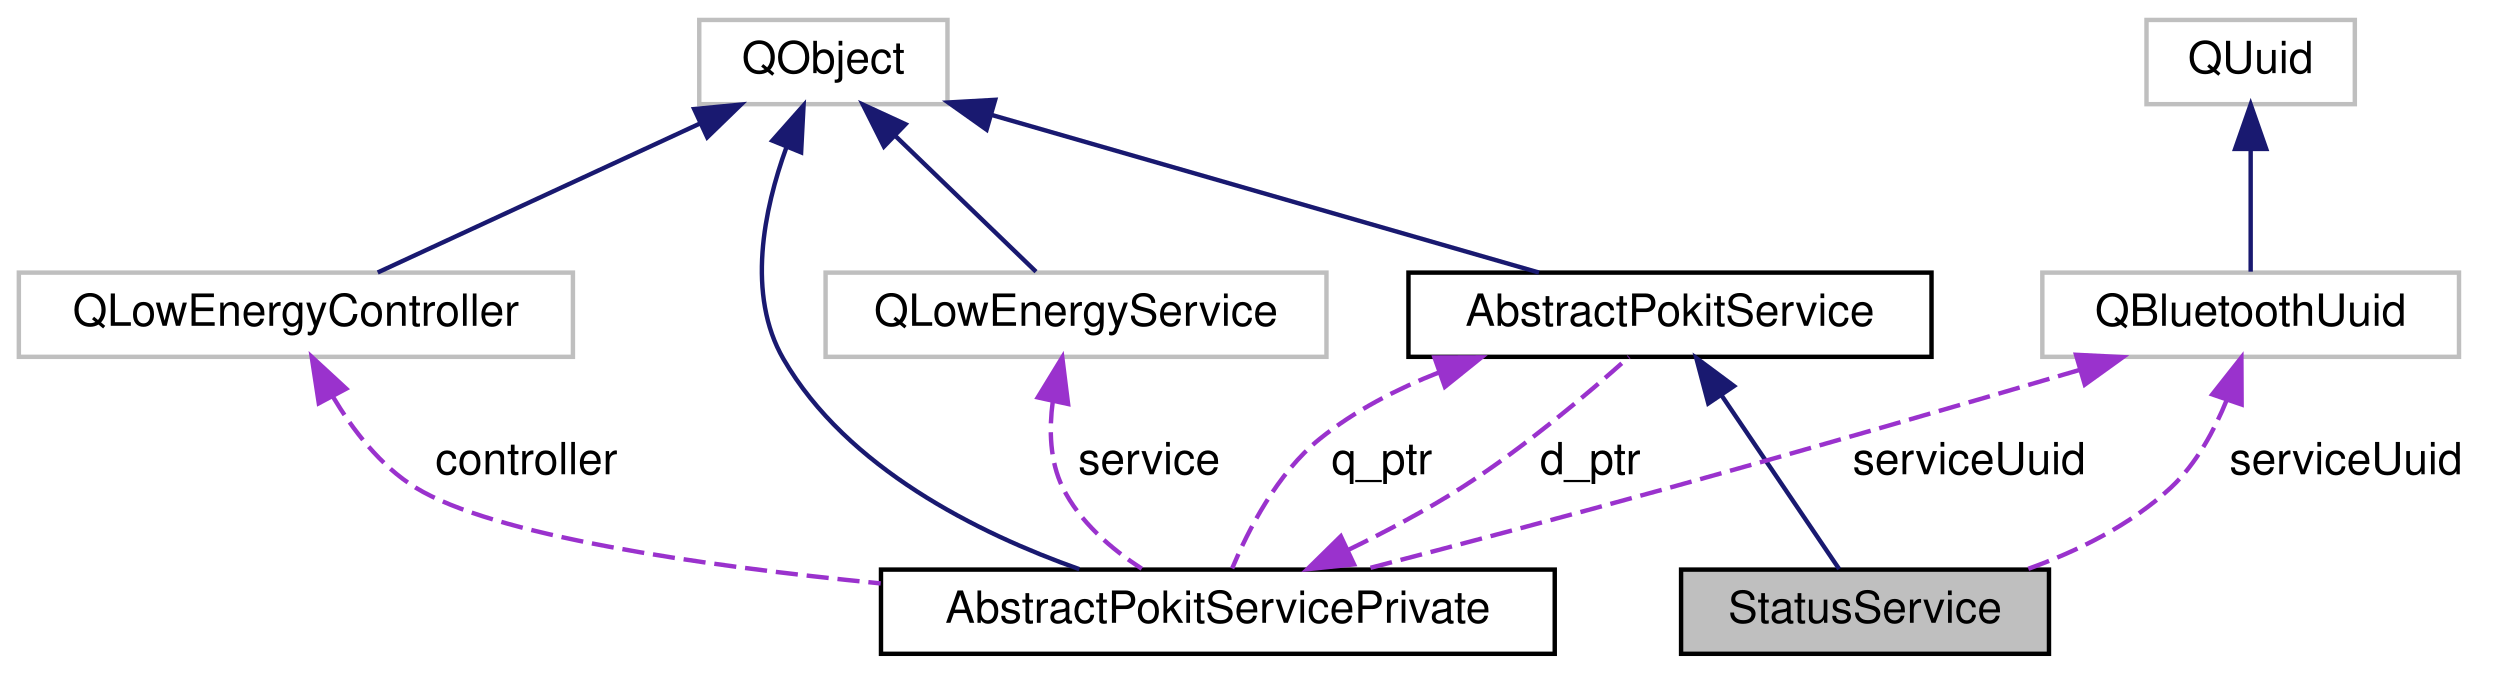
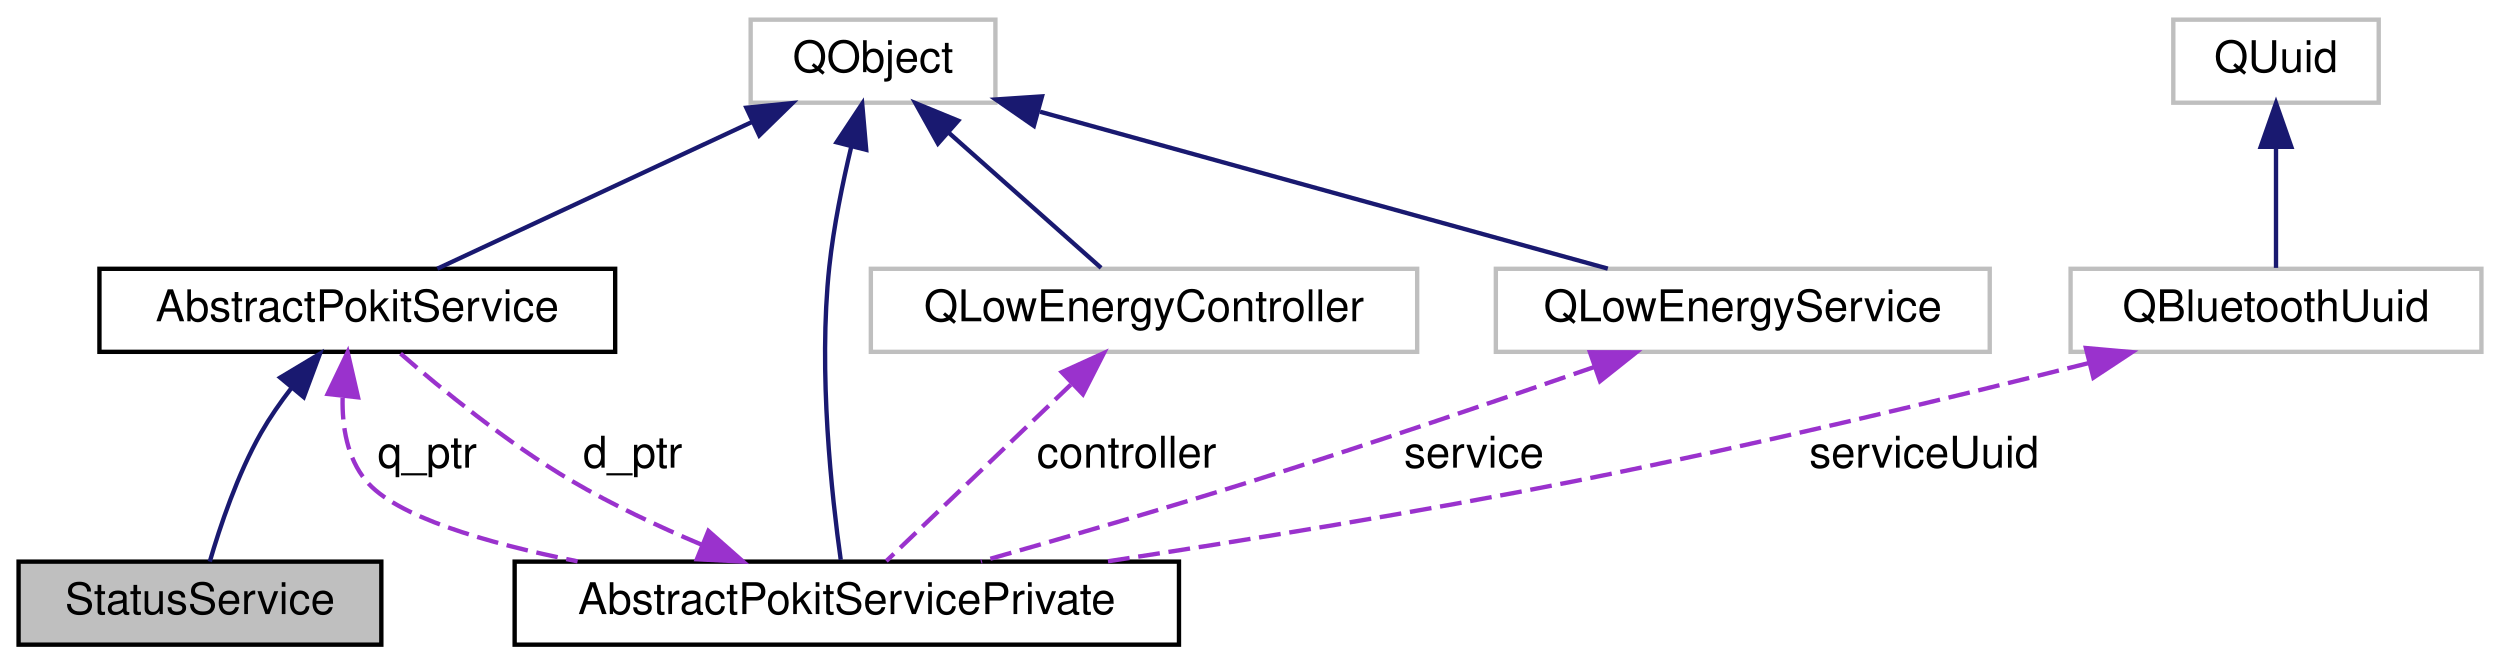
- <svg xmlns="http://www.w3.org/2000/svg" xmlns:xlink="http://www.w3.org/1999/xlink" width="564pt" height="152pt" viewBox="0.00 0.00 563.50 152.00">
+ <svg xmlns="http://www.w3.org/2000/svg" xmlns:xlink="http://www.w3.org/1999/xlink" width="572pt" height="152pt" viewBox="0.00 0.00 571.50 152.00">
  <g id="graph0" class="graph" transform="scale(1 1) rotate(0) translate(4 148)">
    <g id="node1" class="node">
      <g id="a_node1">
        <a xlink:title="The StatusService class accesses the Pokit Status service of Pokit devices.">
-           <polygon fill="#bfbfbf" stroke="black" points="375,-0.5 375,-19.5 458,-19.5 458,-0.5 375,-0.5" />
-           <text text-anchor="middle" x="416.5" y="-7.5" font-family="Helvetica,sans-Serif" font-size="10.00">StatusService</text>
+           <polygon fill="#bfbfbf" stroke="black" points="0,-0.5 0,-19.5 83,-19.5 83,-0.5 0,-0.5" />
+           <text text-anchor="middle" x="41.5" y="-7.5" font-family="Helvetica,sans-Serif" font-size="10.00">StatusService</text>
        </a>
      </g>
    </g>
    <g id="node2" class="node">
      <g id="a_node2">
        <a xlink:href="classAbstractPokitService.html" target="_top" xlink:title="The AbstractPokitService class provides a common base for Pokit services classes.">
-           <polygon fill="none" stroke="black" points="313.5,-67.5 313.5,-86.5 431.5,-86.5 431.5,-67.5 313.5,-67.5" />
-           <text text-anchor="middle" x="372.5" y="-74.5" font-family="Helvetica,sans-Serif" font-size="10.00">AbstractPokitService</text>
+           <polygon fill="none" stroke="black" points="18.5,-67.5 18.5,-86.5 136.5,-86.5 136.5,-67.5 18.5,-67.5" />
+           <text text-anchor="middle" x="77.5" y="-74.5" font-family="Helvetica,sans-Serif" font-size="10.00">AbstractPokitService</text>
        </a>
      </g>
    </g>
    <g id="edge1" class="edge">
-       <path fill="none" stroke="midnightblue" d="M384.07,-58.9C392.62,-46.27 403.91,-29.6 410.66,-19.63" />
-       <polygon fill="midnightblue" stroke="midnightblue" points="381.14,-56.99 378.43,-67.23 386.94,-60.91 381.14,-56.99" />
+       <path fill="none" stroke="midnightblue" d="M62.39,-59.17C59.89,-55.93 57.47,-52.46 55.5,-49 50.07,-39.47 46.06,-27.45 43.75,-19.5" />
+       <polygon fill="midnightblue" stroke="midnightblue" points="59.86,-61.61 68.95,-67.06 65.25,-57.13 59.86,-61.61" />
    </g>
    <g id="node4" class="node">
      <g id="a_node4">
        <a xlink:href="classAbstractPokitServicePrivate.html" target="_top" xlink:title="The AbstractPokitServicePrivate class provides private implementation for AbstractPokitService.">
-           <polygon fill="none" stroke="black" points="194.5,-0.5 194.5,-19.5 346.5,-19.5 346.5,-0.5 194.5,-0.5" />
-           <text text-anchor="middle" x="270.5" y="-7.5" font-family="Helvetica,sans-Serif" font-size="10.00">AbstractPokitServicePrivate</text>
+           <polygon fill="none" stroke="black" points="113.5,-0.5 113.5,-19.5 265.5,-19.5 265.5,-0.5 113.5,-0.5" />
+           <text text-anchor="middle" x="189.5" y="-7.5" font-family="Helvetica,sans-Serif" font-size="10.00">AbstractPokitServicePrivate</text>
        </a>
      </g>
    </g>
    <g id="edge11" class="edge">
-       <path fill="none" stroke="#9a32cd" stroke-dasharray="5,2" d="M320.4,-63.99C310.82,-60.23 301.37,-55.34 293.5,-49 283.89,-41.26 277.31,-28.35 273.72,-19.76" />
-       <polygon fill="#9a32cd" stroke="#9a32cd" points="319.38,-67.34 329.97,-67.38 321.72,-60.74 319.38,-67.34" />
-       <text text-anchor="middle" x="307.5" y="-41" font-family="Helvetica,sans-Serif" font-size="10.00"> q_ptr</text>
+       <path fill="none" stroke="#9a32cd" stroke-dasharray="5,2" d="M74.14,-57.02C74,-50.35 75.18,-43.22 79.5,-38 86.21,-29.9 106.52,-23.85 127.9,-19.56" />
+       <polygon fill="#9a32cd" stroke="#9a32cd" points="70.71,-57.86 75.29,-67.41 77.67,-57.09 70.71,-57.86" />
+       <text text-anchor="middle" x="93.5" y="-41" font-family="Helvetica,sans-Serif" font-size="10.00"> q_ptr</text>
    </g>
    <g id="node3" class="node">
      <g id="a_node3">
        <a target="_parent" xlink:href="https://doc.qt.io/qt-5/qobject.html" xlink:title=" ">
-           <polygon fill="none" stroke="#bfbfbf" points="153.5,-124.5 153.5,-143.5 209.5,-143.5 209.5,-124.5 153.5,-124.5" />
-           <text text-anchor="middle" x="181.5" y="-131.5" font-family="Helvetica,sans-Serif" font-size="10.00">QObject</text>
+           <polygon fill="none" stroke="#bfbfbf" points="167.5,-124.5 167.5,-143.5 223.5,-143.5 223.5,-124.5 167.5,-124.5" />
+           <text text-anchor="middle" x="195.5" y="-131.5" font-family="Helvetica,sans-Serif" font-size="10.00">QObject</text>
        </a>
      </g>
    </g>
    <g id="edge2" class="edge">
-       <path fill="none" stroke="midnightblue" d="M219.42,-122.08C255.72,-111.63 309.73,-96.08 342.94,-86.51" />
-       <polygon fill="midnightblue" stroke="midnightblue" points="218.32,-118.75 209.68,-124.88 220.26,-125.48 218.32,-118.75" />
+       <path fill="none" stroke="midnightblue" d="M167.82,-120.1C145.61,-109.75 115.07,-95.51 95.81,-86.53" />
+       <polygon fill="midnightblue" stroke="midnightblue" points="166.52,-123.35 177.06,-124.41 169.48,-117.01 166.52,-123.35" />
    </g>
    <g id="edge4" class="edge">
-       <path fill="none" stroke="midnightblue" d="M173.15,-114.72C168.09,-100.76 164.08,-81.51 172.5,-67 186.76,-42.42 216.31,-27.72 239.25,-19.59" />
-       <polygon fill="midnightblue" stroke="midnightblue" points="170,-116.28 177.03,-124.21 176.48,-113.63 170,-116.28" />
+       <path fill="none" stroke="midnightblue" d="M190.53,-114.49C188.54,-106.16 186.48,-96.15 185.5,-87 182.9,-62.83 186.11,-34.14 188.11,-19.92" />
+       <polygon fill="midnightblue" stroke="midnightblue" points="187.16,-115.44 193.02,-124.27 193.94,-113.72 187.16,-115.44" />
    </g>
    <g id="node5" class="node">
      <g id="a_node5">
        <a target="_parent" xlink:href="https://doc.qt.io/qt-5/qlowenergycontroller.html" xlink:title=" ">
-           <polygon fill="none" stroke="#bfbfbf" points="0,-67.5 0,-86.5 125,-86.5 125,-67.5 0,-67.5" />
-           <text text-anchor="middle" x="62.5" y="-74.5" font-family="Helvetica,sans-Serif" font-size="10.00">QLowEnergyController</text>
+           <polygon fill="none" stroke="#bfbfbf" points="195,-67.5 195,-86.5 320,-86.5 320,-67.5 195,-67.5" />
+           <text text-anchor="middle" x="257.5" y="-74.5" font-family="Helvetica,sans-Serif" font-size="10.00">QLowEnergyController</text>
        </a>
      </g>
    </g>
    <g id="edge6" class="edge">
-       <path fill="none" stroke="midnightblue" d="M153.58,-120.1C131.19,-109.75 100.39,-95.51 80.96,-86.53" />
-       <polygon fill="midnightblue" stroke="midnightblue" points="152.36,-123.39 162.91,-124.41 155.3,-117.03 152.36,-123.39" />
+       <path fill="none" stroke="midnightblue" d="M212.74,-117.71C224,-107.72 238.31,-95.02 247.68,-86.71" />
+       <polygon fill="midnightblue" stroke="midnightblue" points="210.35,-115.15 205.19,-124.41 214.99,-120.39 210.35,-115.15" />
    </g>
    <g id="node6" class="node">
      <g id="a_node6">
        <a target="_parent" xlink:href="https://doc.qt.io/qt-5/qlowenergyservice.html" xlink:title=" ">
-           <polygon fill="none" stroke="#bfbfbf" points="182,-67.5 182,-86.5 295,-86.5 295,-67.5 182,-67.5" />
-           <text text-anchor="middle" x="238.5" y="-74.5" font-family="Helvetica,sans-Serif" font-size="10.00">QLowEnergyService</text>
+           <polygon fill="none" stroke="#bfbfbf" points="338,-67.5 338,-86.5 451,-86.5 451,-67.5 338,-67.5" />
+           <text text-anchor="middle" x="394.5" y="-74.5" font-family="Helvetica,sans-Serif" font-size="10.00">QLowEnergyService</text>
        </a>
      </g>
    </g>
    <g id="edge8" class="edge">
-       <path fill="none" stroke="midnightblue" d="M197.65,-117.42C207.96,-107.47 220.94,-94.94 229.47,-86.71" />
-       <polygon fill="midnightblue" stroke="midnightblue" points="195.17,-114.94 190.41,-124.41 200.03,-119.98 195.17,-114.94" />
+       <path fill="none" stroke="midnightblue" d="M233.7,-122.44C271.49,-112 328.59,-96.21 363.61,-86.54" />
+       <polygon fill="midnightblue" stroke="midnightblue" points="232.3,-119.2 223.59,-125.24 234.16,-125.95 232.3,-119.2" />
    </g>
    <g id="edge3" class="edge">
-       <path fill="none" stroke="#9a32cd" stroke-dasharray="5,2" d="M299.89,-23.93C308.37,-28.05 317.49,-32.89 325.5,-38 339.47,-46.92 354.1,-59.3 363.25,-67.48" />
-       <polygon fill="#9a32cd" stroke="#9a32cd" points="301.22,-20.68 290.68,-19.59 298.24,-27.02 301.22,-20.68" />
-       <text text-anchor="middle" x="354.5" y="-41" font-family="Helvetica,sans-Serif" font-size="10.00"> d_ptr</text>
+       <path fill="none" stroke="#9a32cd" stroke-dasharray="5,2" d="M156.27,-23.38C146.43,-27.53 135.81,-32.52 126.5,-38 111.84,-46.63 96.61,-59.08 87.1,-67.35" />
+       <polygon fill="#9a32cd" stroke="#9a32cd" points="157.83,-26.52 165.77,-19.51 155.19,-20.04 157.83,-26.52" />
+       <text text-anchor="middle" x="140.5" y="-41" font-family="Helvetica,sans-Serif" font-size="10.00"> d_ptr</text>
    </g>
    <g id="edge5" class="edge">
-       <path fill="none" stroke="#9a32cd" stroke-dasharray="5,2" d="M70.79,-58.61C75.28,-51.08 81.55,-42.88 89.5,-38 107.03,-27.24 153.14,-20.45 194.43,-16.38" />
-       <polygon fill="#9a32cd" stroke="#9a32cd" points="67.67,-57.02 66.07,-67.49 73.86,-60.31 67.67,-57.02" />
-       <text text-anchor="middle" x="114.5" y="-41" font-family="Helvetica,sans-Serif" font-size="10.00"> controller</text>
+       <path fill="none" stroke="#9a32cd" stroke-dasharray="5,2" d="M240.76,-60C227.42,-47.25 209.27,-29.89 198.53,-19.63" />
+       <polygon fill="#9a32cd" stroke="#9a32cd" points="238.68,-62.85 248.33,-67.23 243.52,-57.79 238.68,-62.85" />
+       <text text-anchor="middle" x="253.5" y="-41" font-family="Helvetica,sans-Serif" font-size="10.00"> controller</text>
    </g>
    <g id="edge7" class="edge">
-       <path fill="none" stroke="#9a32cd" stroke-dasharray="5,2" d="M233.26,-57.47C232.4,-51.03 232.58,-43.94 235.5,-38 239.29,-30.29 246.46,-24.15 253.33,-19.7" />
-       <polygon fill="#9a32cd" stroke="#9a32cd" points="229.87,-58.34 235.4,-67.38 236.71,-56.86 229.87,-58.34" />
-       <text text-anchor="middle" x="255" y="-41" font-family="Helvetica,sans-Serif" font-size="10.00"> service</text>
+       <path fill="none" stroke="#9a32cd" stroke-dasharray="5,2" d="M360.52,-64.03C338.38,-56.34 308.83,-46.28 282.5,-38 261.81,-31.49 238.36,-24.69 220.18,-19.54" />
+       <polygon fill="#9a32cd" stroke="#9a32cd" points="359.54,-67.4 370.13,-67.38 361.84,-60.79 359.54,-67.4" />
+       <text text-anchor="middle" x="333" y="-41" font-family="Helvetica,sans-Serif" font-size="10.00"> service</text>
    </g>
    <g id="node7" class="node">
      <g id="a_node7">
        <a target="_parent" xlink:href="https://doc.qt.io/qt-5/qbluetoothuuid.html" xlink:title=" ">
-           <polygon fill="none" stroke="#bfbfbf" points="456.5,-67.5 456.5,-86.5 550.5,-86.5 550.5,-67.5 456.5,-67.5" />
-           <text text-anchor="middle" x="503.5" y="-74.5" font-family="Helvetica,sans-Serif" font-size="10.00">QBluetoothUuid</text>
+           <polygon fill="none" stroke="#bfbfbf" points="469.5,-67.5 469.5,-86.5 563.5,-86.5 563.5,-67.5 469.5,-67.5" />
+           <text text-anchor="middle" x="516.5" y="-74.5" font-family="Helvetica,sans-Serif" font-size="10.00">QBluetoothUuid</text>
        </a>
      </g>
    </g>
-     <g id="edge12" class="edge">
-       <path fill="none" stroke="#9a32cd" stroke-dasharray="5,2" d="M498.15,-57.88C495.33,-50.91 491.24,-43.35 485.5,-38 476.47,-29.58 464.51,-23.67 453.09,-19.59" />
-       <polygon fill="#9a32cd" stroke="#9a32cd" points="494.84,-59.02 501.41,-67.34 501.46,-56.74 494.84,-59.02" />
-       <text text-anchor="middle" x="525" y="-41" font-family="Helvetica,sans-Serif" font-size="10.00"> serviceUuid</text>
-     </g>
    <g id="edge9" class="edge">
-       <path fill="none" stroke="#9a32cd" stroke-dasharray="5,2" d="M464.82,-64.52C438.77,-56.85 403.62,-46.63 372.5,-38 349.55,-31.64 323.61,-24.77 303.63,-19.56" />
-       <polygon fill="#9a32cd" stroke="#9a32cd" points="464.1,-67.96 474.68,-67.43 466.08,-61.24 464.1,-67.96" />
-       <text text-anchor="middle" x="440" y="-41" font-family="Helvetica,sans-Serif" font-size="10.00"> serviceUuid</text>
+       <path fill="none" stroke="#9a32cd" stroke-dasharray="5,2" d="M473.61,-64.92C441.5,-56.84 396.42,-45.96 356.5,-38 320.93,-30.91 280.81,-24.38 248.81,-19.51" />
+       <polygon fill="#9a32cd" stroke="#9a32cd" points="473.01,-68.37 483.56,-67.43 474.72,-61.59 473.01,-68.37" />
+       <text text-anchor="middle" x="436" y="-41" font-family="Helvetica,sans-Serif" font-size="10.00"> serviceUuid</text>
    </g>
    <g id="node8" class="node">
      <g id="a_node8">
        <a target="_parent" xlink:href="https://doc.qt.io/qt-5/quuid.html" xlink:title=" ">
-           <polygon fill="none" stroke="#bfbfbf" points="480,-124.5 480,-143.5 527,-143.5 527,-124.5 480,-124.5" />
-           <text text-anchor="middle" x="503.5" y="-131.5" font-family="Helvetica,sans-Serif" font-size="10.00">QUuid</text>
+           <polygon fill="none" stroke="#bfbfbf" points="493,-124.5 493,-143.5 540,-143.5 540,-124.5 493,-124.5" />
+           <text text-anchor="middle" x="516.5" y="-131.5" font-family="Helvetica,sans-Serif" font-size="10.00">QUuid</text>
        </a>
      </g>
    </g>
    <g id="edge10" class="edge">
-       <path fill="none" stroke="midnightblue" d="M503.5,-114.12C503.5,-104.82 503.5,-94.06 503.5,-86.71" />
-       <polygon fill="midnightblue" stroke="midnightblue" points="500,-114.41 503.5,-124.41 507,-114.41 500,-114.41" />
+       <path fill="none" stroke="midnightblue" d="M516.5,-114.12C516.5,-104.82 516.5,-94.06 516.5,-86.71" />
+       <polygon fill="midnightblue" stroke="midnightblue" points="513,-114.41 516.5,-124.41 520,-114.41 513,-114.41" />
    </g>
  </g>
</svg>
